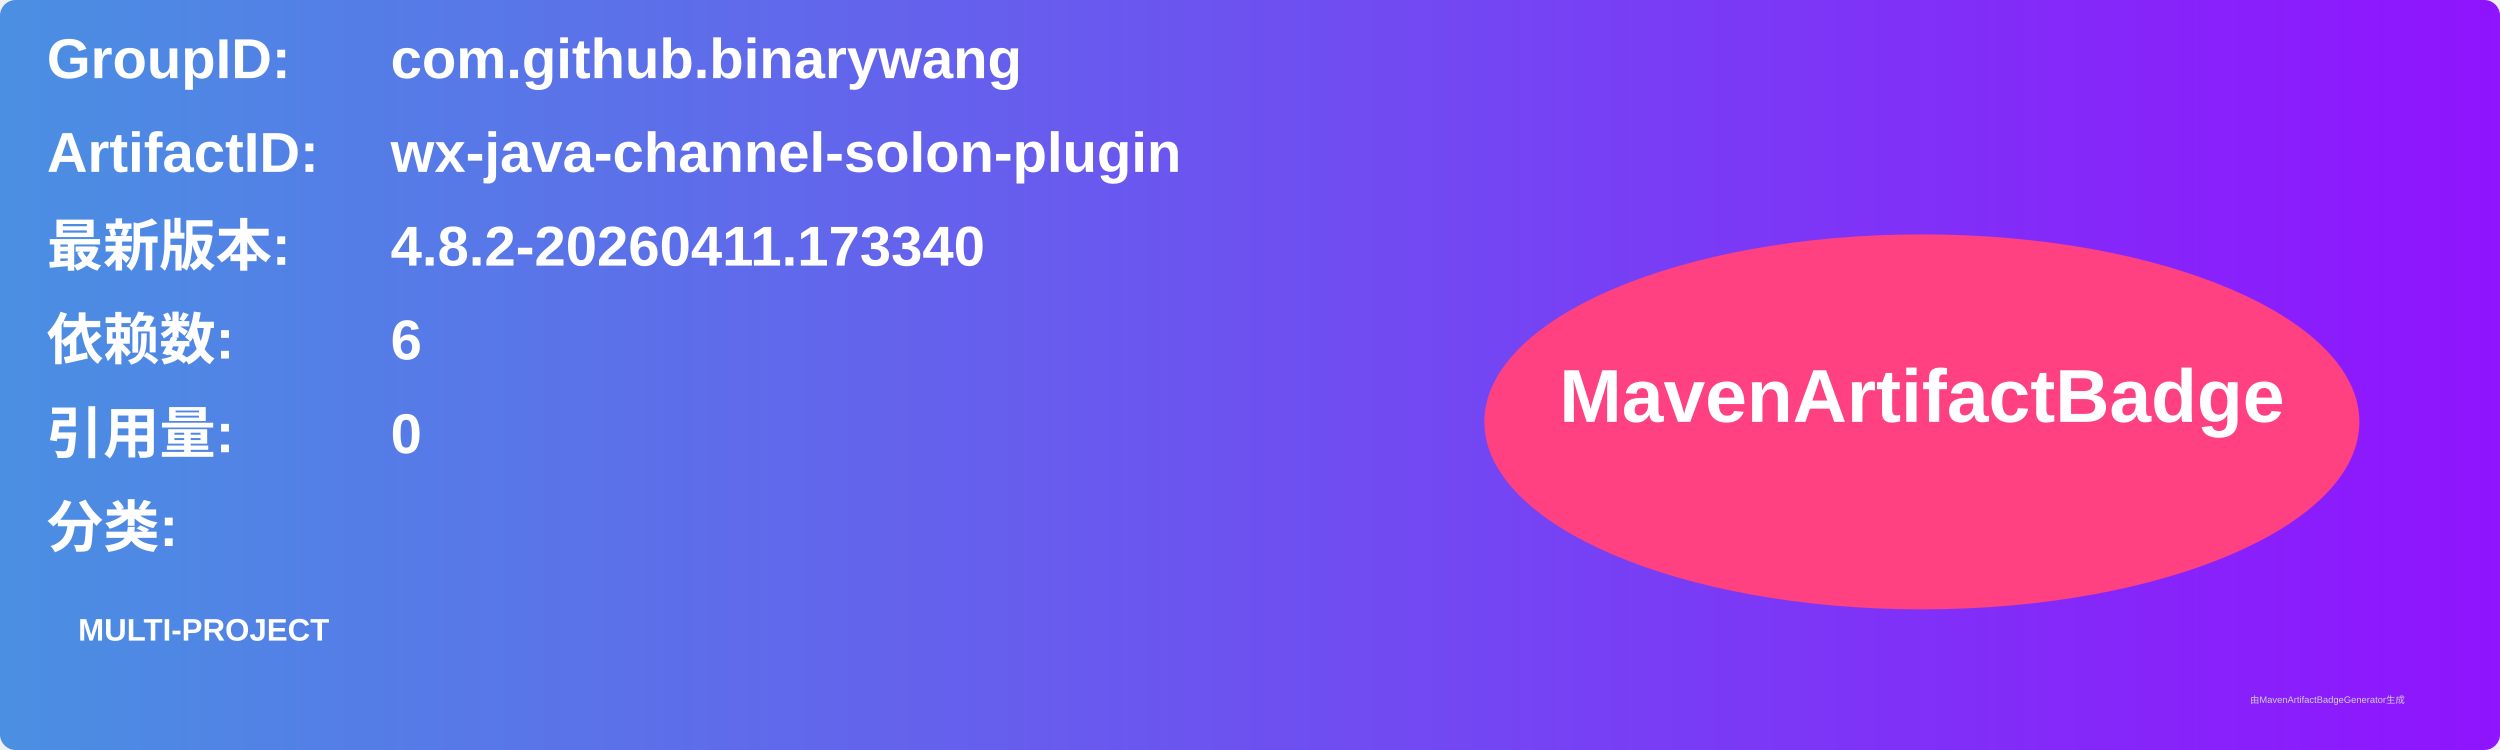
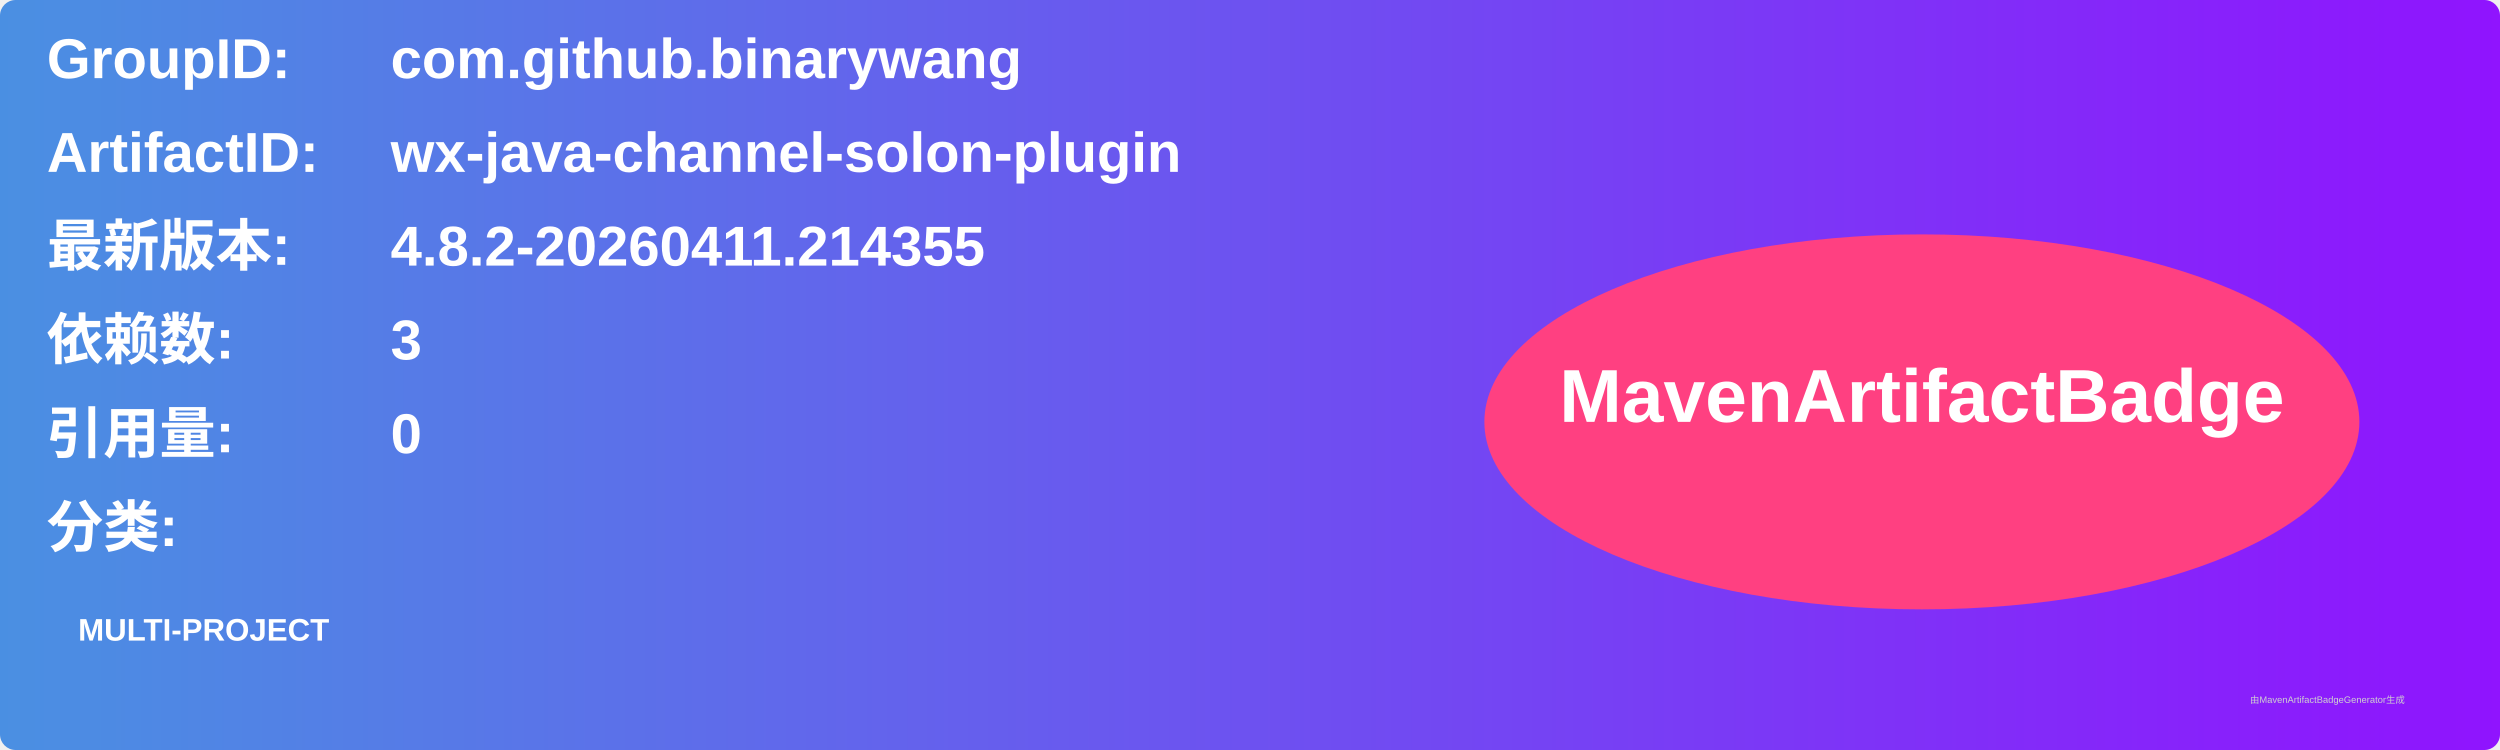
<svg xmlns="http://www.w3.org/2000/svg" width="800" height="240" viewBox="0 0 800 240">
  <linearGradient id="grad" x1="0%" y1="0%" x2="100%" y2="0%">
    <stop offset="0%" stop-color="#4a90e2" />
    <stop offset="100%" stop-color="#9013fe" />
  </linearGradient>
  <rect width="100%" height="100%" rx="5" ry="5" fill="url(#grad)" />
  <g transform="translate(15, 15)">
    <text x="0" y="10" font-family="Arial" font-size="18" fill="white" font-weight="bold" width="260">GroupID:</text>
    <text x="110" y="10" font-family="Arial" font-size="18" fill="white" font-weight="bold" width="460">com.github.binarywang</text>
    <text x="0" y="40" font-family="Arial" font-size="18" fill="white" font-weight="bold" width="260">ArtifactID:</text>
    <text x="110" y="40" font-family="Arial" font-size="18" fill="white" font-weight="bold" width="460">wx-java-channel-solon-plugin</text>
    <text x="0" y="70" font-family="Arial" font-size="18" fill="white" font-weight="bold">最新版本:</text>
    <text x="110" y="70" font-family="Arial" font-size="18" fill="white" font-weight="bold">
-       <tspan font-weight="bold">4.8.2-20260411.173340</tspan>
+       <tspan font-weight="bold">4.8.2-20260411.214355</tspan>
    </text>
    <text x="0" y="100" font-family="Arial" font-size="18" fill="white" font-weight="bold">依赖数: </text>
    <text x="110" y="100" font-family="Arial" font-size="18" fill="white">
-       <tspan font-weight="bold">6</tspan>
+       <tspan font-weight="bold">3</tspan>
    </text>
    <text x="0" y="130" font-family="Arial" font-size="18" fill="white" font-weight="bold">引用量: </text>
    <text x="110" y="130" font-family="Arial" font-size="18" fill="white">
      <tspan font-weight="bold">0</tspan>
    </text>
    <text x="0" y="160" font-family="Arial" font-size="18" fill="white" font-weight="bold">分类:</text>
    <text x="10" y="190" font-family="Arial" font-size="10" fill="white">
      <tspan font-weight="bold">MULTI-PROJECT</tspan>
    </text>
    <ellipse cx="600" cy="120" rx="140" ry="60" fill="#ff4081" />
    <text x="600" y="120" text-anchor="middle" font-family="Arial" font-size="24" fill="white" font-weight="bold">MavenArtifactBadge</text>
  </g>
  <text x="720" y="225" font-family="Arial" font-size="3" fill="#d0d0d0">由MavenArtifactBadgeGenerator生成</text>
</svg>
